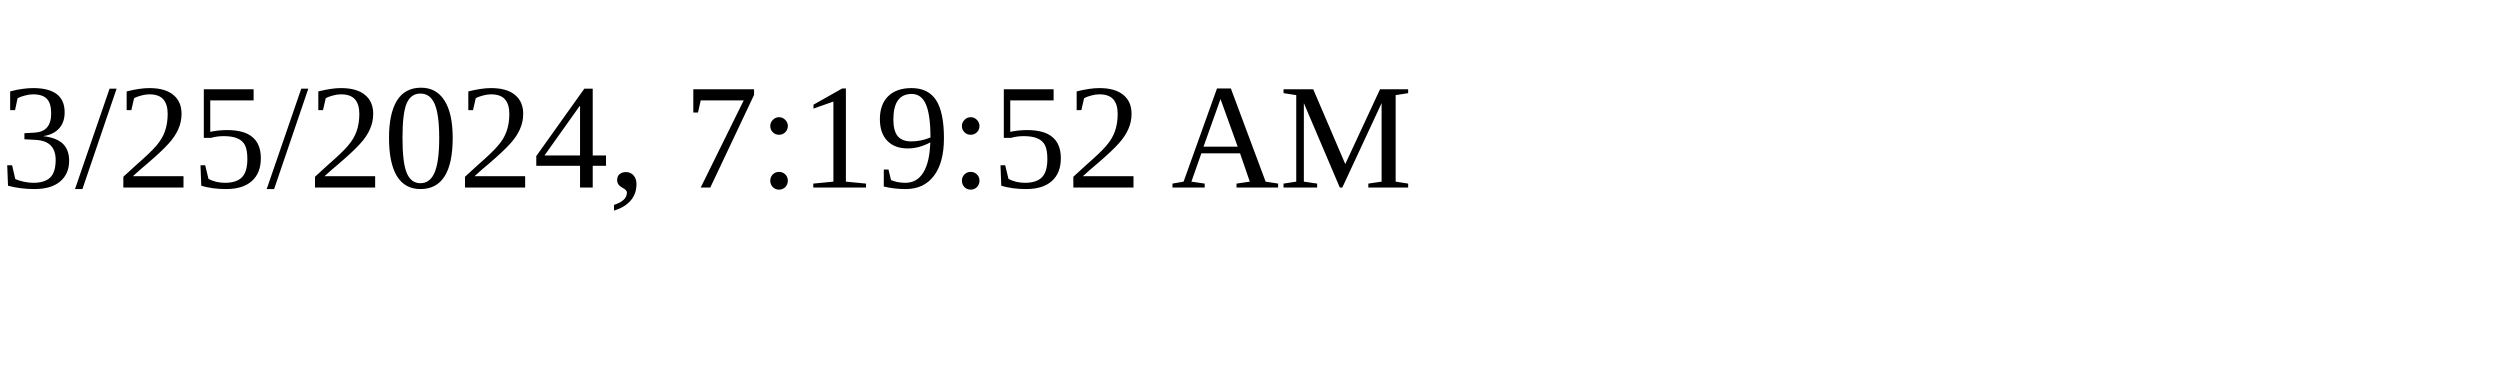
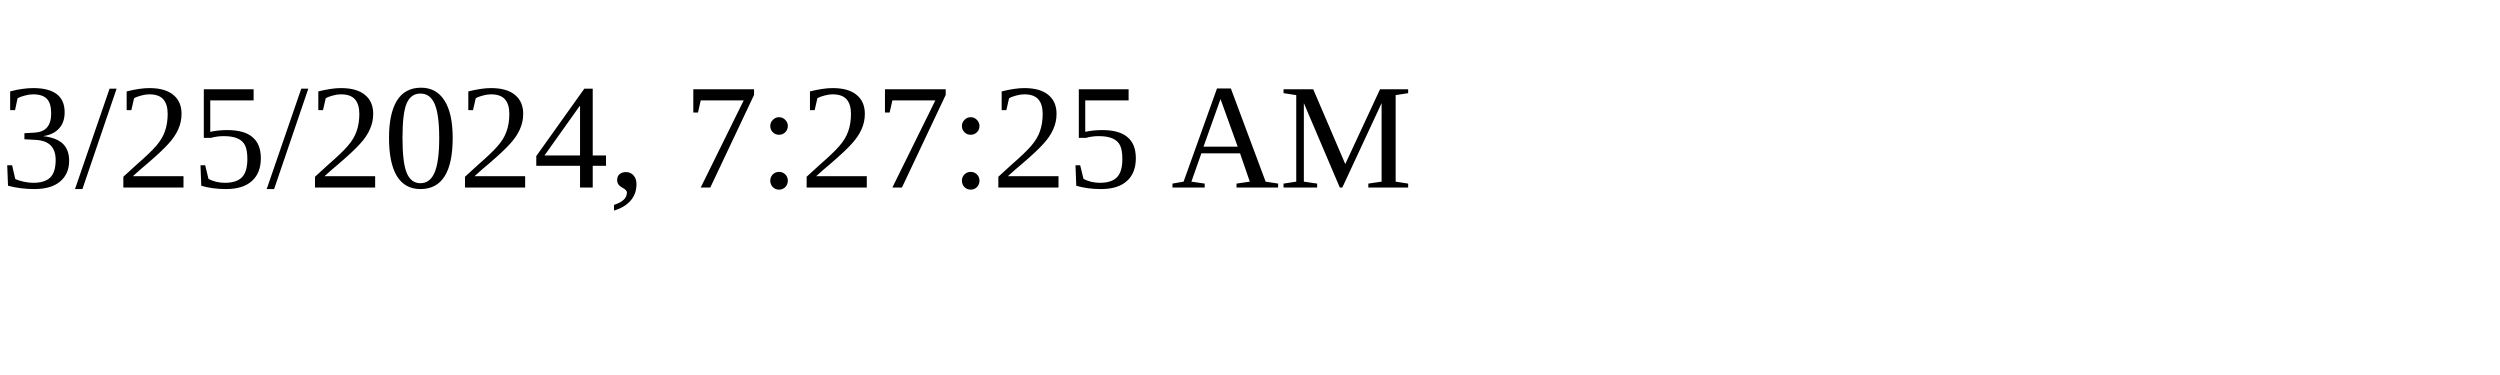
<svg xmlns="http://www.w3.org/2000/svg" height="30" width="200">
-   <text x="0" y="15">3/25/2024, 7:19:52 AM</text>
+   <text x="0" y="15">3/25/2024, 7:27:25 AM</text>
</svg>
